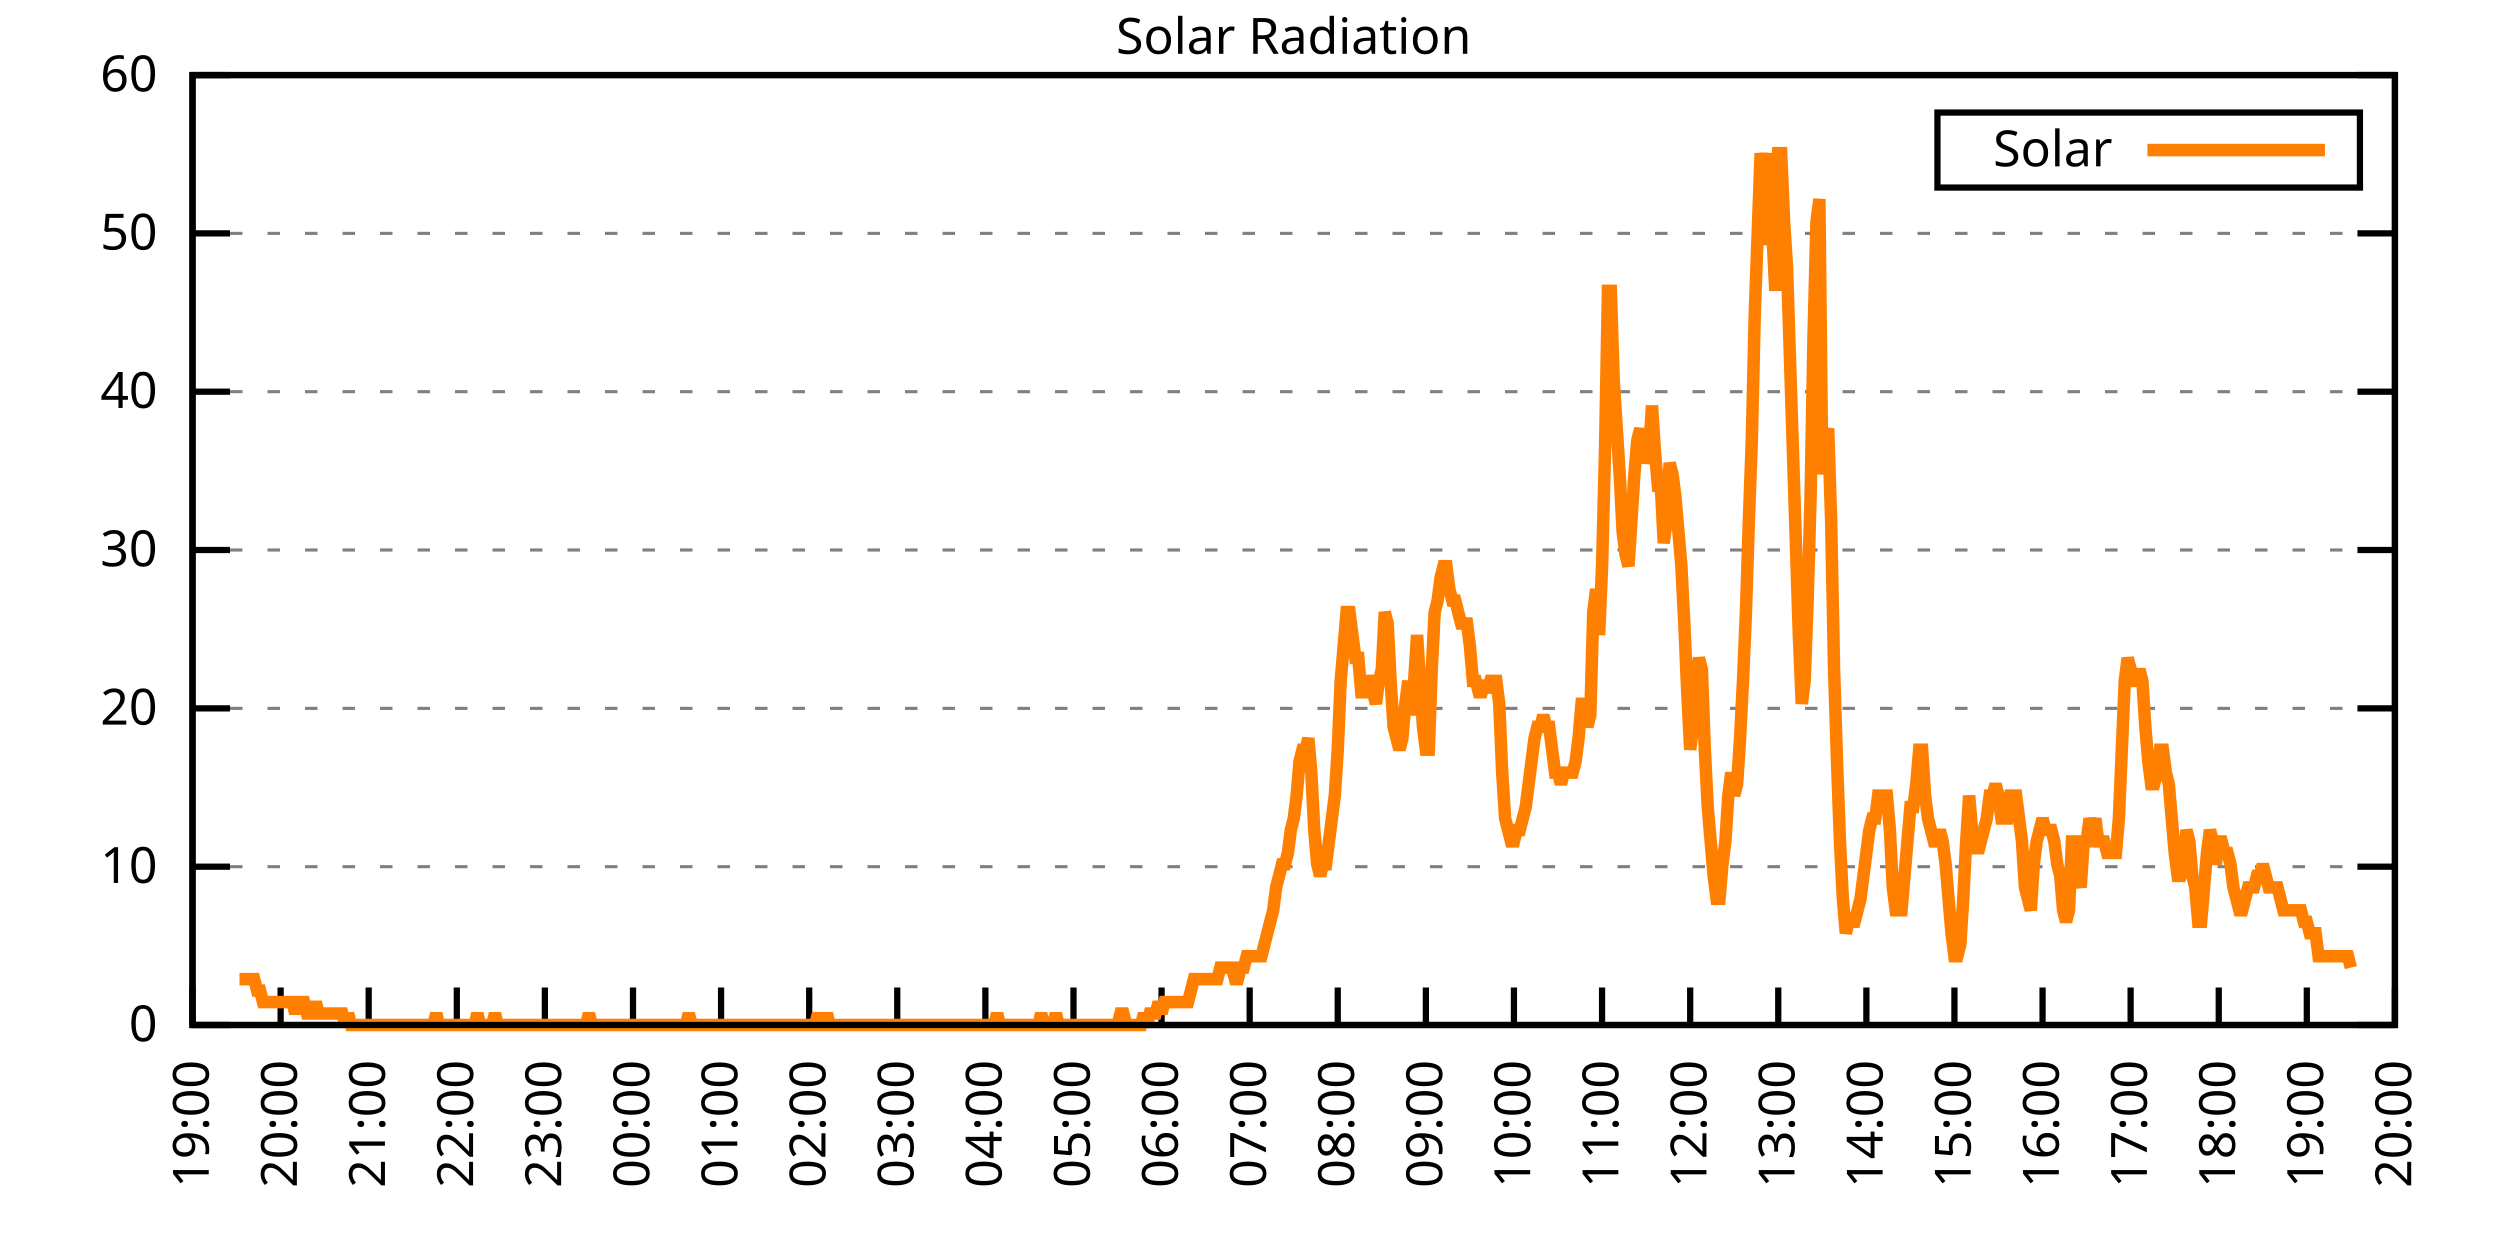
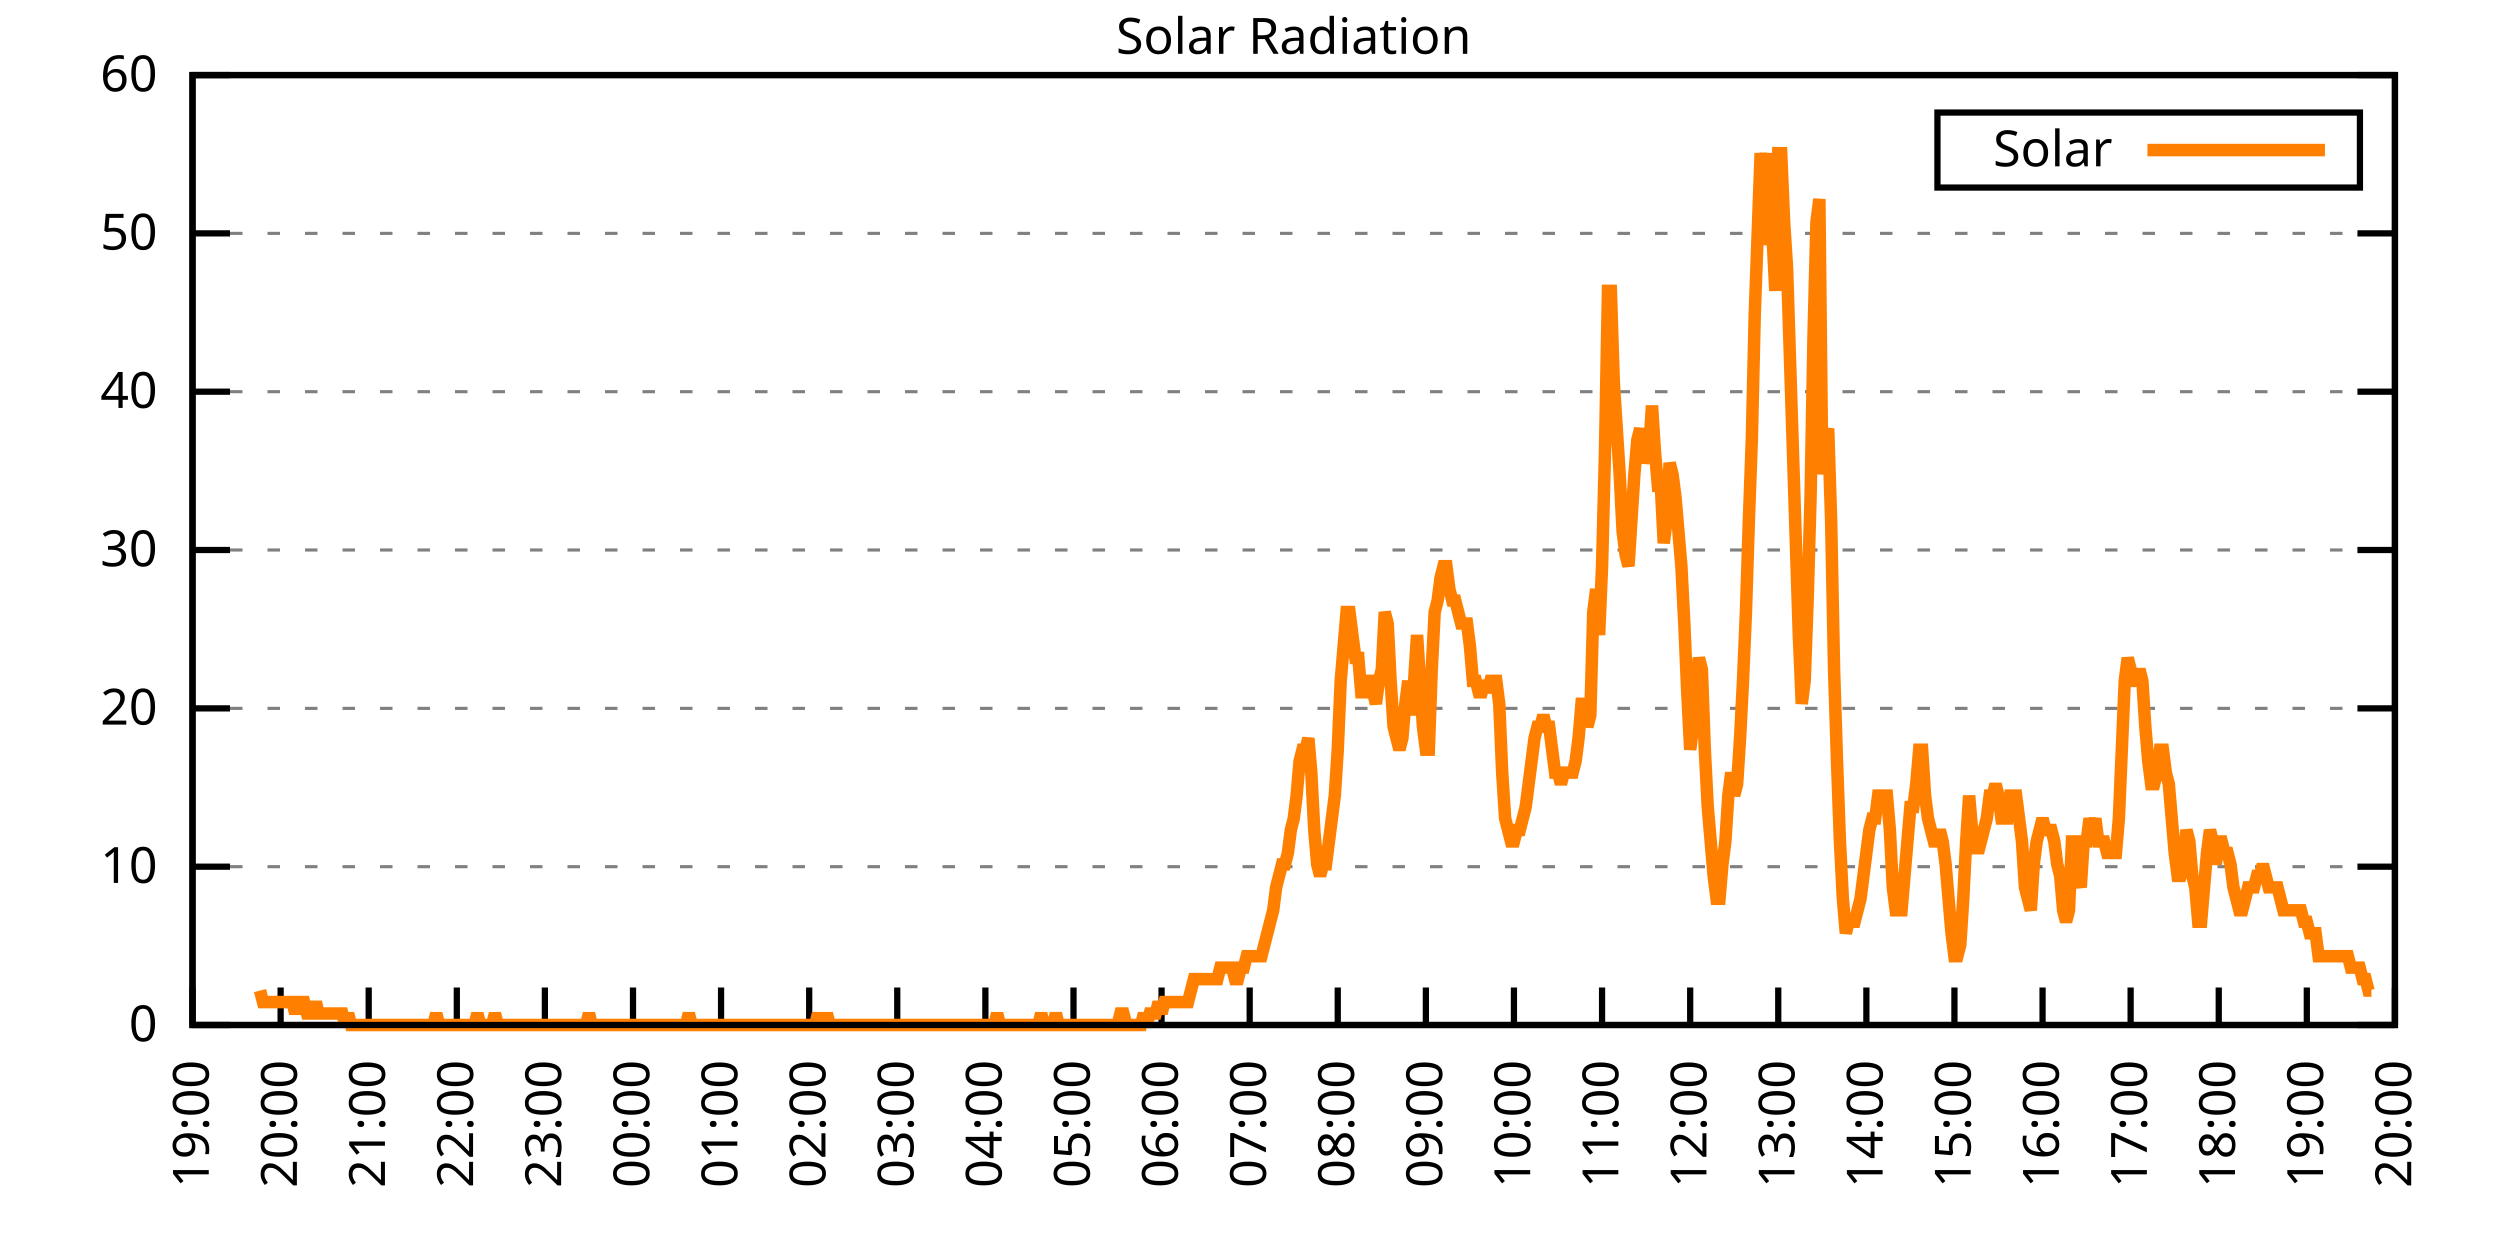
<svg xmlns="http://www.w3.org/2000/svg" xmlns:xlink="http://www.w3.org/1999/xlink" width="400" height="200" viewBox="0 0 400 200">
  <g id="gnuplot_canvas">
    <rect x="0" y="0" width="400" height="200" fill="none" />
    <defs>
      <circle id="gpDot" r="0.5" stroke-width="0.5" stroke="currentColor" />
      <path id="gpPt0" stroke-width="0.333" stroke="currentColor" d="M-1,0 h2 M0,-1 v2" />
      <path id="gpPt1" stroke-width="0.333" stroke="currentColor" d="M-1,-1 L1,1 M1,-1 L-1,1" />
      <path id="gpPt2" stroke-width="0.333" stroke="currentColor" d="M-1,0 L1,0 M0,-1 L0,1 M-1,-1 L1,1 M-1,1 L1,-1" />
      <rect id="gpPt3" stroke-width="0.333" stroke="currentColor" x="-1" y="-1" width="2" height="2" />
      <rect id="gpPt4" stroke-width="0.333" stroke="currentColor" fill="currentColor" x="-1" y="-1" width="2" height="2" />
      <circle id="gpPt5" stroke-width="0.333" stroke="currentColor" cx="0" cy="0" r="1" />
      <use xlink:href="#gpPt5" id="gpPt6" fill="currentColor" stroke="none" />
      <path id="gpPt7" stroke-width="0.333" stroke="currentColor" d="M0,-1.33 L-1.33,0.67 L1.33,0.67 z" />
      <use xlink:href="#gpPt7" id="gpPt8" fill="currentColor" stroke="none" />
      <use xlink:href="#gpPt7" id="gpPt9" stroke="currentColor" transform="rotate(180)" />
      <use xlink:href="#gpPt9" id="gpPt10" fill="currentColor" stroke="none" />
      <use xlink:href="#gpPt3" id="gpPt11" stroke="currentColor" transform="rotate(45)" />
      <use xlink:href="#gpPt11" id="gpPt12" fill="currentColor" stroke="none" />
      <path id="gpPt13" stroke-width="0.333" stroke="currentColor" d="M0,1.330 L1.265,0.411 L0.782,-1.067 L-0.782,-1.076 L-1.265,0.411 z" />
      <use xlink:href="#gpPt13" id="gpPt14" fill="currentColor" stroke="none" />
      <filter id="textbox" filterUnits="objectBoundingBox" x="0" y="0" height="1" width="1">
        <feFlood flood-color="white" flood-opacity="1" result="bgnd" />
        <feComposite in="SourceGraphic" in2="bgnd" operator="atop" />
      </filter>
      <filter id="greybox" filterUnits="objectBoundingBox" x="0" y="0" height="1" width="1">
        <feFlood flood-color="lightgrey" flood-opacity="1" result="grey" />
        <feComposite in="SourceGraphic" in2="grey" operator="atop" />
      </filter>
    </defs>
    <g fill="none" color="white" stroke="currentColor" stroke-width="1.00" stroke-linecap="butt" stroke-linejoin="miter">
</g>
    <g fill="none" color="black" stroke="currentColor" stroke-width="1.00" stroke-linecap="butt" stroke-linejoin="miter">
      <g stroke="none" shape-rendering="crispEdges">
        <polygon fill="rgb(255, 255, 255)" points="30.80,164.00 383.18,164.00 383.18,12.02 30.80,12.02 " />
      </g>
    </g>
    <g fill="none" color="black" stroke="currentColor" stroke-width="1.00" stroke-linecap="butt" stroke-linejoin="miter">
</g>
    <g fill="none" color="black" stroke="black" stroke-width="0.50" stroke-linecap="butt" stroke-linejoin="miter">
</g>
    <g fill="none" color="gray" stroke="currentColor" stroke-width="0.50" stroke-linecap="butt" stroke-linejoin="miter">
      <path stroke="gray" stroke-dasharray="2,4" class="gridline" d="M30.80,164.00 L383.19,164.00  " />
    </g>
    <g fill="none" color="gray" stroke="gray" stroke-width="1.00" stroke-linecap="butt" stroke-linejoin="miter">
</g>
    <g fill="none" color="black" stroke="currentColor" stroke-width="1.00" stroke-linecap="butt" stroke-linejoin="miter">
      <path stroke="black" d="M30.80,164.00 L36.80,164.00 M383.19,164.00 L377.19,164.00  " />
      <g transform="translate(25.20,166.60)" stroke="none" fill="black" font-family="Sans" font-size="8.00" text-anchor="end">
        <text>
          <tspan font-family="Sans"> 0</tspan>
        </text>
      </g>
    </g>
    <g fill="none" color="black" stroke="currentColor" stroke-width="1.00" stroke-linecap="butt" stroke-linejoin="miter">
</g>
    <g fill="none" color="black" stroke="black" stroke-width="0.50" stroke-linecap="butt" stroke-linejoin="miter">
</g>
    <g fill="none" color="gray" stroke="currentColor" stroke-width="0.50" stroke-linecap="butt" stroke-linejoin="miter">
      <path stroke="gray" stroke-dasharray="2,4" class="gridline" d="M30.80,138.67 L383.19,138.67  " />
    </g>
    <g fill="none" color="gray" stroke="gray" stroke-width="1.00" stroke-linecap="butt" stroke-linejoin="miter">
</g>
    <g fill="none" color="black" stroke="currentColor" stroke-width="1.00" stroke-linecap="butt" stroke-linejoin="miter">
      <path stroke="black" d="M30.80,138.67 L36.80,138.67 M383.19,138.67 L377.19,138.67  " />
      <g transform="translate(25.20,141.27)" stroke="none" fill="black" font-family="Sans" font-size="8.00" text-anchor="end">
        <text>
          <tspan font-family="Sans"> 10</tspan>
        </text>
      </g>
    </g>
    <g fill="none" color="black" stroke="currentColor" stroke-width="1.00" stroke-linecap="butt" stroke-linejoin="miter">
</g>
    <g fill="none" color="black" stroke="black" stroke-width="0.50" stroke-linecap="butt" stroke-linejoin="miter">
</g>
    <g fill="none" color="gray" stroke="currentColor" stroke-width="0.50" stroke-linecap="butt" stroke-linejoin="miter">
      <path stroke="gray" stroke-dasharray="2,4" class="gridline" d="M30.80,113.34 L383.19,113.34  " />
    </g>
    <g fill="none" color="gray" stroke="gray" stroke-width="1.00" stroke-linecap="butt" stroke-linejoin="miter">
</g>
    <g fill="none" color="black" stroke="currentColor" stroke-width="1.00" stroke-linecap="butt" stroke-linejoin="miter">
      <path stroke="black" d="M30.80,113.34 L36.80,113.34 M383.19,113.34 L377.19,113.34  " />
      <g transform="translate(25.20,115.94)" stroke="none" fill="black" font-family="Sans" font-size="8.00" text-anchor="end">
        <text>
          <tspan font-family="Sans"> 20</tspan>
        </text>
      </g>
    </g>
    <g fill="none" color="black" stroke="currentColor" stroke-width="1.00" stroke-linecap="butt" stroke-linejoin="miter">
</g>
    <g fill="none" color="black" stroke="black" stroke-width="0.50" stroke-linecap="butt" stroke-linejoin="miter">
</g>
    <g fill="none" color="gray" stroke="currentColor" stroke-width="0.50" stroke-linecap="butt" stroke-linejoin="miter">
      <path stroke="gray" stroke-dasharray="2,4" class="gridline" d="M30.80,88.00 L383.19,88.00  " />
    </g>
    <g fill="none" color="gray" stroke="gray" stroke-width="1.00" stroke-linecap="butt" stroke-linejoin="miter">
</g>
    <g fill="none" color="black" stroke="currentColor" stroke-width="1.00" stroke-linecap="butt" stroke-linejoin="miter">
      <path stroke="black" d="M30.80,88.00 L36.80,88.00 M383.19,88.00 L377.19,88.00  " />
      <g transform="translate(25.20,90.60)" stroke="none" fill="black" font-family="Sans" font-size="8.00" text-anchor="end">
        <text>
          <tspan font-family="Sans"> 30</tspan>
        </text>
      </g>
    </g>
    <g fill="none" color="black" stroke="currentColor" stroke-width="1.00" stroke-linecap="butt" stroke-linejoin="miter">
</g>
    <g fill="none" color="black" stroke="black" stroke-width="0.50" stroke-linecap="butt" stroke-linejoin="miter">
</g>
    <g fill="none" color="gray" stroke="currentColor" stroke-width="0.50" stroke-linecap="butt" stroke-linejoin="miter">
      <path stroke="gray" stroke-dasharray="2,4" class="gridline" d="M30.80,62.67 L383.19,62.67  " />
    </g>
    <g fill="none" color="gray" stroke="gray" stroke-width="1.00" stroke-linecap="butt" stroke-linejoin="miter">
</g>
    <g fill="none" color="black" stroke="currentColor" stroke-width="1.00" stroke-linecap="butt" stroke-linejoin="miter">
      <path stroke="black" d="M30.80,62.67 L36.80,62.67 M383.19,62.67 L377.19,62.67  " />
      <g transform="translate(25.20,65.27)" stroke="none" fill="black" font-family="Sans" font-size="8.00" text-anchor="end">
        <text>
          <tspan font-family="Sans"> 40</tspan>
        </text>
      </g>
    </g>
    <g fill="none" color="black" stroke="currentColor" stroke-width="1.00" stroke-linecap="butt" stroke-linejoin="miter">
</g>
    <g fill="none" color="black" stroke="black" stroke-width="0.50" stroke-linecap="butt" stroke-linejoin="miter">
</g>
    <g fill="none" color="gray" stroke="currentColor" stroke-width="0.50" stroke-linecap="butt" stroke-linejoin="miter">
      <path stroke="gray" stroke-dasharray="2,4" class="gridline" d="M30.80,37.34 L383.19,37.34  " />
    </g>
    <g fill="none" color="gray" stroke="gray" stroke-width="1.00" stroke-linecap="butt" stroke-linejoin="miter">
</g>
    <g fill="none" color="black" stroke="currentColor" stroke-width="1.00" stroke-linecap="butt" stroke-linejoin="miter">
      <path stroke="black" d="M30.80,37.34 L36.80,37.34 M383.19,37.34 L377.19,37.34  " />
      <g transform="translate(25.20,39.94)" stroke="none" fill="black" font-family="Sans" font-size="8.00" text-anchor="end">
        <text>
          <tspan font-family="Sans"> 50</tspan>
        </text>
      </g>
    </g>
    <g fill="none" color="black" stroke="currentColor" stroke-width="1.00" stroke-linecap="butt" stroke-linejoin="miter">
</g>
    <g fill="none" color="black" stroke="black" stroke-width="0.50" stroke-linecap="butt" stroke-linejoin="miter">
</g>
    <g fill="none" color="gray" stroke="currentColor" stroke-width="0.50" stroke-linecap="butt" stroke-linejoin="miter">
      <path stroke="gray" stroke-dasharray="2,4" class="gridline" d="M30.80,12.01 L383.19,12.01  " />
    </g>
    <g fill="none" color="gray" stroke="gray" stroke-width="1.00" stroke-linecap="butt" stroke-linejoin="miter">
</g>
    <g fill="none" color="black" stroke="currentColor" stroke-width="1.00" stroke-linecap="butt" stroke-linejoin="miter">
      <path stroke="black" d="M30.80,12.01 L36.80,12.01 M383.19,12.01 L377.19,12.01  " />
      <g transform="translate(25.20,14.61)" stroke="none" fill="black" font-family="Sans" font-size="8.00" text-anchor="end">
        <text>
          <tspan font-family="Sans"> 60</tspan>
        </text>
      </g>
    </g>
    <g fill="none" color="black" stroke="currentColor" stroke-width="1.00" stroke-linecap="butt" stroke-linejoin="miter">
      <path stroke="black" d="M30.80,164.00 L30.80,158.00  " />
      <g transform="translate(33.40,169.60) rotate(270.00)" stroke="none" fill="black" font-family="Sans" font-size="8.00" text-anchor="end">
        <text>
          <tspan font-family="Sans">19:00</tspan>
        </text>
      </g>
    </g>
    <g fill="none" color="black" stroke="currentColor" stroke-width="1.00" stroke-linecap="butt" stroke-linejoin="miter">
      <path stroke="black" d="M44.90,164.00 L44.90,158.00  " />
      <g transform="translate(47.50,169.60) rotate(270.00)" stroke="none" fill="black" font-family="Sans" font-size="8.00" text-anchor="end">
        <text>
          <tspan font-family="Sans">20:00</tspan>
        </text>
      </g>
    </g>
    <g fill="none" color="black" stroke="currentColor" stroke-width="1.00" stroke-linecap="butt" stroke-linejoin="miter">
      <path stroke="black" d="M58.99,164.00 L58.99,158.00  " />
      <g transform="translate(61.59,169.60) rotate(270.00)" stroke="none" fill="black" font-family="Sans" font-size="8.00" text-anchor="end">
        <text>
          <tspan font-family="Sans">21:00</tspan>
        </text>
      </g>
    </g>
    <g fill="none" color="black" stroke="currentColor" stroke-width="1.00" stroke-linecap="butt" stroke-linejoin="miter">
      <path stroke="black" d="M73.09,164.00 L73.09,158.00  " />
      <g transform="translate(75.69,169.60) rotate(270.00)" stroke="none" fill="black" font-family="Sans" font-size="8.00" text-anchor="end">
        <text>
          <tspan font-family="Sans">22:00</tspan>
        </text>
      </g>
    </g>
    <g fill="none" color="black" stroke="currentColor" stroke-width="1.00" stroke-linecap="butt" stroke-linejoin="miter">
      <path stroke="black" d="M87.18,164.00 L87.18,158.00  " />
      <g transform="translate(89.78,169.60) rotate(270.00)" stroke="none" fill="black" font-family="Sans" font-size="8.00" text-anchor="end">
        <text>
          <tspan font-family="Sans">23:00</tspan>
        </text>
      </g>
    </g>
    <g fill="none" color="black" stroke="currentColor" stroke-width="1.00" stroke-linecap="butt" stroke-linejoin="miter">
      <path stroke="black" d="M101.28,164.00 L101.28,158.00  " />
      <g transform="translate(103.88,169.60) rotate(270.00)" stroke="none" fill="black" font-family="Sans" font-size="8.00" text-anchor="end">
        <text>
          <tspan font-family="Sans">00:00</tspan>
        </text>
      </g>
    </g>
    <g fill="none" color="black" stroke="currentColor" stroke-width="1.00" stroke-linecap="butt" stroke-linejoin="miter">
      <path stroke="black" d="M115.37,164.00 L115.37,158.00  " />
      <g transform="translate(117.97,169.60) rotate(270.00)" stroke="none" fill="black" font-family="Sans" font-size="8.00" text-anchor="end">
        <text>
          <tspan font-family="Sans">01:00</tspan>
        </text>
      </g>
    </g>
    <g fill="none" color="black" stroke="currentColor" stroke-width="1.00" stroke-linecap="butt" stroke-linejoin="miter">
      <path stroke="black" d="M129.47,164.00 L129.47,158.00  " />
      <g transform="translate(132.07,169.60) rotate(270.00)" stroke="none" fill="black" font-family="Sans" font-size="8.00" text-anchor="end">
        <text>
          <tspan font-family="Sans">02:00</tspan>
        </text>
      </g>
    </g>
    <g fill="none" color="black" stroke="currentColor" stroke-width="1.00" stroke-linecap="butt" stroke-linejoin="miter">
      <path stroke="black" d="M143.56,164.00 L143.56,158.00  " />
      <g transform="translate(146.16,169.60) rotate(270.00)" stroke="none" fill="black" font-family="Sans" font-size="8.00" text-anchor="end">
        <text>
          <tspan font-family="Sans">03:00</tspan>
        </text>
      </g>
    </g>
    <g fill="none" color="black" stroke="currentColor" stroke-width="1.00" stroke-linecap="butt" stroke-linejoin="miter">
      <path stroke="black" d="M157.66,164.00 L157.66,158.00  " />
      <g transform="translate(160.26,169.60) rotate(270.00)" stroke="none" fill="black" font-family="Sans" font-size="8.00" text-anchor="end">
        <text>
          <tspan font-family="Sans">04:00</tspan>
        </text>
      </g>
    </g>
    <g fill="none" color="black" stroke="currentColor" stroke-width="1.00" stroke-linecap="butt" stroke-linejoin="miter">
      <path stroke="black" d="M171.76,164.00 L171.76,158.00  " />
      <g transform="translate(174.36,169.60) rotate(270.00)" stroke="none" fill="black" font-family="Sans" font-size="8.00" text-anchor="end">
        <text>
          <tspan font-family="Sans">05:00</tspan>
        </text>
      </g>
    </g>
    <g fill="none" color="black" stroke="currentColor" stroke-width="1.00" stroke-linecap="butt" stroke-linejoin="miter">
      <path stroke="black" d="M185.85,164.00 L185.85,158.00  " />
      <g transform="translate(188.45,169.60) rotate(270.00)" stroke="none" fill="black" font-family="Sans" font-size="8.00" text-anchor="end">
        <text>
          <tspan font-family="Sans">06:00</tspan>
        </text>
      </g>
    </g>
    <g fill="none" color="black" stroke="currentColor" stroke-width="1.00" stroke-linecap="butt" stroke-linejoin="miter">
      <path stroke="black" d="M199.95,164.00 L199.95,158.00  " />
      <g transform="translate(202.55,169.60) rotate(270.00)" stroke="none" fill="black" font-family="Sans" font-size="8.00" text-anchor="end">
        <text>
          <tspan font-family="Sans">07:00</tspan>
        </text>
      </g>
    </g>
    <g fill="none" color="black" stroke="currentColor" stroke-width="1.00" stroke-linecap="butt" stroke-linejoin="miter">
      <path stroke="black" d="M214.04,164.00 L214.04,158.00  " />
      <g transform="translate(216.64,169.60) rotate(270.00)" stroke="none" fill="black" font-family="Sans" font-size="8.00" text-anchor="end">
        <text>
          <tspan font-family="Sans">08:00</tspan>
        </text>
      </g>
    </g>
    <g fill="none" color="black" stroke="currentColor" stroke-width="1.00" stroke-linecap="butt" stroke-linejoin="miter">
      <path stroke="black" d="M228.14,164.00 L228.14,158.00  " />
      <g transform="translate(230.74,169.60) rotate(270.00)" stroke="none" fill="black" font-family="Sans" font-size="8.00" text-anchor="end">
        <text>
          <tspan font-family="Sans">09:00</tspan>
        </text>
      </g>
    </g>
    <g fill="none" color="black" stroke="currentColor" stroke-width="1.00" stroke-linecap="butt" stroke-linejoin="miter">
      <path stroke="black" d="M242.23,164.00 L242.23,158.00  " />
      <g transform="translate(244.83,169.60) rotate(270.00)" stroke="none" fill="black" font-family="Sans" font-size="8.00" text-anchor="end">
        <text>
          <tspan font-family="Sans">10:00</tspan>
        </text>
      </g>
    </g>
    <g fill="none" color="black" stroke="currentColor" stroke-width="1.00" stroke-linecap="butt" stroke-linejoin="miter">
      <path stroke="black" d="M256.33,164.00 L256.33,158.00  " />
      <g transform="translate(258.93,169.60) rotate(270.00)" stroke="none" fill="black" font-family="Sans" font-size="8.00" text-anchor="end">
        <text>
          <tspan font-family="Sans">11:00</tspan>
        </text>
      </g>
    </g>
    <g fill="none" color="black" stroke="currentColor" stroke-width="1.00" stroke-linecap="butt" stroke-linejoin="miter">
      <path stroke="black" d="M270.43,164.00 L270.43,158.00  " />
      <g transform="translate(273.03,169.60) rotate(270.00)" stroke="none" fill="black" font-family="Sans" font-size="8.00" text-anchor="end">
        <text>
          <tspan font-family="Sans">12:00</tspan>
        </text>
      </g>
    </g>
    <g fill="none" color="black" stroke="currentColor" stroke-width="1.00" stroke-linecap="butt" stroke-linejoin="miter">
      <path stroke="black" d="M284.52,164.00 L284.52,158.00  " />
      <g transform="translate(287.12,169.60) rotate(270.00)" stroke="none" fill="black" font-family="Sans" font-size="8.00" text-anchor="end">
        <text>
          <tspan font-family="Sans">13:00</tspan>
        </text>
      </g>
    </g>
    <g fill="none" color="black" stroke="currentColor" stroke-width="1.00" stroke-linecap="butt" stroke-linejoin="miter">
      <path stroke="black" d="M298.62,164.00 L298.62,158.00  " />
      <g transform="translate(301.22,169.60) rotate(270.00)" stroke="none" fill="black" font-family="Sans" font-size="8.00" text-anchor="end">
        <text>
          <tspan font-family="Sans">14:00</tspan>
        </text>
      </g>
    </g>
    <g fill="none" color="black" stroke="currentColor" stroke-width="1.00" stroke-linecap="butt" stroke-linejoin="miter">
      <path stroke="black" d="M312.71,164.00 L312.71,158.00  " />
      <g transform="translate(315.31,169.60) rotate(270.00)" stroke="none" fill="black" font-family="Sans" font-size="8.00" text-anchor="end">
        <text>
          <tspan font-family="Sans">15:00</tspan>
        </text>
      </g>
    </g>
    <g fill="none" color="black" stroke="currentColor" stroke-width="1.00" stroke-linecap="butt" stroke-linejoin="miter">
      <path stroke="black" d="M326.81,164.00 L326.81,158.00  " />
      <g transform="translate(329.41,169.60) rotate(270.00)" stroke="none" fill="black" font-family="Sans" font-size="8.00" text-anchor="end">
        <text>
          <tspan font-family="Sans">16:00</tspan>
        </text>
      </g>
    </g>
    <g fill="none" color="black" stroke="currentColor" stroke-width="1.00" stroke-linecap="butt" stroke-linejoin="miter">
      <path stroke="black" d="M340.90,164.00 L340.90,158.00  " />
      <g transform="translate(343.50,169.60) rotate(270.00)" stroke="none" fill="black" font-family="Sans" font-size="8.00" text-anchor="end">
        <text>
          <tspan font-family="Sans">17:00</tspan>
        </text>
      </g>
    </g>
    <g fill="none" color="black" stroke="currentColor" stroke-width="1.00" stroke-linecap="butt" stroke-linejoin="miter">
      <path stroke="black" d="M355.00,164.00 L355.00,158.00  " />
      <g transform="translate(357.60,169.60) rotate(270.00)" stroke="none" fill="black" font-family="Sans" font-size="8.00" text-anchor="end">
        <text>
          <tspan font-family="Sans">18:00</tspan>
        </text>
      </g>
    </g>
    <g fill="none" color="black" stroke="currentColor" stroke-width="1.00" stroke-linecap="butt" stroke-linejoin="miter">
      <path stroke="black" d="M369.09,164.00 L369.09,158.00  " />
      <g transform="translate(371.69,169.60) rotate(270.00)" stroke="none" fill="black" font-family="Sans" font-size="8.00" text-anchor="end">
        <text>
          <tspan font-family="Sans">19:00</tspan>
        </text>
      </g>
    </g>
    <g fill="none" color="black" stroke="currentColor" stroke-width="1.00" stroke-linecap="butt" stroke-linejoin="miter">
      <path stroke="black" d="M383.19,164.00 L383.19,158.00  " />
      <g transform="translate(385.79,169.60) rotate(270.00)" stroke="none" fill="black" font-family="Sans" font-size="8.00" text-anchor="end">
        <text>
          <tspan font-family="Sans">20:00</tspan>
        </text>
      </g>
    </g>
    <g fill="none" color="black" stroke="currentColor" stroke-width="1.00" stroke-linecap="butt" stroke-linejoin="miter">
</g>
    <g fill="none" color="black" stroke="currentColor" stroke-width="1.00" stroke-linecap="butt" stroke-linejoin="miter">
      <path stroke="black" d="M30.80,12.01 L30.80,164.00 L383.19,164.00 L383.19,12.01 L30.80,12.01 Z  " />
    </g>
    <g fill="none" color="black" stroke="currentColor" stroke-width="1.00" stroke-linecap="butt" stroke-linejoin="miter">
</g>
    <g fill="none" color="black" stroke="currentColor" stroke-width="1.00" stroke-linecap="butt" stroke-linejoin="miter">
      <path stroke="black" d="M309.99,30.01 L309.99,18.01 L377.59,18.01 L377.59,30.01 L309.99,30.01 Z  " />
    </g>
    <g id="Solar_Radiation_plot_1">
      <g fill="none" color="white" stroke="black" stroke-width="2.00" stroke-linecap="butt" stroke-linejoin="miter">
</g>
      <g fill="none" color="black" stroke="currentColor" stroke-width="2.00" stroke-linecap="butt" stroke-linejoin="miter">
        <g transform="translate(337.99,26.61)" stroke="none" fill="black" font-family="Sans" font-size="8.00" text-anchor="end">
          <text>
            <tspan font-family="Sans">Solar</tspan>
          </text>
        </g>
      </g>
      <g fill="none" color="black" stroke="currentColor" stroke-width="2.00" stroke-linecap="butt" stroke-linejoin="miter">
-         <path stroke="rgb(255, 127,   0)" d="M343.59,24.01 L371.99,24.01 M38.32,156.66 L38.79,156.66 L39.26,156.66 L39.73,156.66 L40.20,156.66 L40.67,156.66   L41.14,158.49 L41.61,158.49 L42.08,160.33 L42.55,160.33 L43.02,160.33 L43.49,160.33 L43.96,160.33 L44.43,160.33   L44.90,160.33 L45.37,160.33 L45.84,160.33 L46.31,160.33 L46.78,160.33 L47.24,162.16 L47.71,160.33 L48.18,160.33   L48.65,160.33 L49.12,162.16 L49.59,162.16 L50.06,162.16 L50.53,160.33 L51.00,162.16 L51.47,162.16 L51.94,162.16   L52.41,162.16 L52.88,162.16 L53.35,162.16 L53.82,162.16 L54.29,162.16 L54.76,162.16 L55.23,164.00 L55.70,162.16   L56.17,164.00 L56.64,164.00 L57.11,164.00 L57.58,164.00 L58.05,164.00 L58.52,164.00 L58.99,164.00 L59.46,164.00   L59.93,164.00 L60.40,164.00 L60.87,164.00 L61.34,164.00 L61.81,164.00 L62.28,164.00 L62.75,164.00 L63.22,164.00   L63.69,164.00 L64.16,164.00 L64.63,164.00 L65.10,164.00 L65.57,164.00 L66.04,164.00 L66.51,164.00 L66.98,164.00   L67.45,164.00 L67.92,164.00 L68.39,164.00 L68.86,164.00 L69.33,164.00 L69.80,162.16 L70.27,164.00 L70.74,164.00   L71.21,164.00 L71.68,164.00 L72.15,164.00 L72.62,164.00 L73.09,164.00 L73.56,164.00 L74.03,164.00 L74.50,164.00   L74.97,164.00 L75.44,164.00 L75.91,164.00 L76.38,162.16 L76.85,164.00 L77.32,164.00 L77.79,164.00 L78.26,164.00   L78.73,164.00 L79.19,162.16 L79.66,164.00 L80.13,164.00 L80.60,164.00 L81.07,164.00 L81.54,164.00 L82.01,164.00   L82.48,164.00 L82.95,164.00 L83.42,164.00 L83.89,164.00 L84.36,164.00 L84.83,164.00 L85.30,164.00 L85.77,164.00   L86.24,164.00 L86.71,164.00 L87.18,164.00 L87.65,164.00 L88.12,164.00 L88.59,164.00 L89.06,164.00 L89.53,164.00   L90.00,164.00 L90.47,164.00 L90.94,164.00 L91.41,164.00 L91.88,164.00 L92.35,164.00 L92.82,164.00 L93.29,164.00   L93.76,164.00 L94.23,162.16 L94.70,164.00 L95.17,164.00 L95.64,164.00 L96.11,164.00 L96.58,164.00 L97.05,164.00   L97.52,164.00 L97.99,164.00 L98.46,164.00 L98.93,164.00 L99.40,164.00 L99.87,164.00 L100.34,164.00 L100.81,164.00   L101.28,164.00 L101.75,164.00 L102.22,164.00 L102.69,164.00 L103.16,164.00 L103.63,164.00 L104.10,164.00 L104.57,164.00   L105.04,164.00 L105.51,164.00 L105.98,164.00 L106.45,164.00 L106.92,164.00 L107.39,164.00 L107.86,164.00 L108.33,164.00   L108.80,164.00 L109.27,164.00 L109.74,164.00 L110.21,162.16 L110.68,164.00 L111.14,164.00 L111.61,164.00 L112.08,164.00   L112.55,164.00 L113.02,164.00 L113.49,164.00 L113.96,164.00 L114.43,164.00 L114.90,164.00 L115.37,164.00 L115.84,164.00   L116.31,164.00 L116.78,164.00 L117.25,164.00 L117.72,164.00 L118.19,164.00 L118.66,164.00 L119.13,164.00 L119.60,164.00   L120.07,164.00 L120.54,164.00 L121.01,164.00 L121.48,164.00 L121.95,164.00 L122.42,164.00 L122.89,164.00 L123.36,164.00   L123.83,164.00 L124.30,164.00 L124.77,164.00 L125.24,164.00 L125.71,164.00 L126.18,164.00 L126.65,164.00 L127.12,164.00   L127.59,164.00 L128.06,164.00 L128.53,164.00 L129.00,164.00 L129.47,164.00 L129.94,164.00 L130.41,164.00 L130.88,162.16   L131.35,164.00 L131.82,164.00 L132.29,162.16 L132.76,164.00 L133.23,164.00 L133.70,164.00 L134.17,164.00 L134.64,164.00   L135.11,164.00 L135.58,164.00 L136.05,164.00 L136.52,164.00 L136.99,164.00 L137.46,164.00 L137.93,164.00 L138.40,164.00   L138.87,164.00 L139.34,164.00 L139.81,164.00 L140.28,164.00 L140.75,164.00 L141.22,164.00 L141.69,164.00 L142.16,164.00   L142.63,164.00 L143.09,164.00 L143.56,164.00 L144.03,164.00 L144.50,164.00 L144.97,164.00 L145.44,164.00 L145.91,164.00   L146.38,164.00 L146.85,164.00 L147.32,164.00 L147.79,164.00 L148.26,164.00 L148.73,164.00 L149.20,164.00 L149.67,164.00   L150.14,164.00 L150.61,164.00 L151.08,164.00 L151.55,164.00 L152.02,164.00 L152.49,164.00 L152.96,164.00 L153.43,164.00   L153.90,164.00 L154.37,164.00 L154.84,164.00 L155.31,164.00 L155.78,164.00 L156.25,164.00 L156.72,164.00 L157.19,164.00   L157.66,164.00 L158.13,164.00 L158.60,164.00 L159.07,164.00 L159.54,162.16 L160.01,164.00 L160.48,164.00 L160.95,164.00   L161.42,164.00 L161.89,164.00 L162.36,164.00 L162.83,164.00 L163.30,164.00 L163.77,164.00 L164.24,164.00 L164.71,164.00   L165.18,164.00 L165.65,164.00 L166.12,164.00 L166.59,162.16 L167.06,164.00 L167.53,164.00 L168.00,164.00 L168.47,164.00   L168.94,162.16 L169.41,164.00 L169.88,164.00 L170.35,164.00 L170.82,164.00 L171.29,164.00 L171.76,164.00 L172.23,164.00   L172.70,164.00 L173.17,164.00 L173.64,164.00 L174.11,164.00 L174.58,164.00 L175.04,164.00 L175.51,164.00 L175.98,164.00   L176.45,164.00 L176.92,164.00 L177.39,164.00 L177.86,164.00 L178.33,164.00 L178.80,164.00 L179.27,162.16 L179.74,162.16   L180.21,164.00 L180.68,164.00 L181.15,164.00 L181.62,164.00 L182.09,164.00 L182.56,164.00 L183.03,162.16 L183.50,164.00   L183.97,162.16 L184.44,162.16 L184.91,162.16 L185.38,160.33 L185.85,162.16 L186.32,160.33 L186.79,160.33 L187.26,160.33   L187.73,160.33 L188.20,160.33 L188.67,160.33 L189.14,160.33 L189.61,160.33 L190.08,160.33 L190.55,158.49 L191.02,156.66   L191.49,156.66 L191.96,156.66 L192.43,156.66 L192.90,156.66 L193.37,156.66 L193.84,156.66 L194.31,156.66 L194.78,156.66   L195.25,154.82 L195.72,154.82 L196.19,154.82 L196.66,154.82 L197.13,154.82 L197.60,156.66 L198.07,156.66 L198.54,154.82   L199.01,154.82 L199.48,152.99 L199.95,152.99 L200.42,152.99 L200.89,152.99 L201.36,152.99 L201.83,152.99 L202.30,151.15   L202.77,149.32 L203.24,147.48 L203.71,145.65 L204.18,141.98 L204.65,140.14 L205.12,138.30 L205.59,138.30 L206.06,136.47   L206.53,132.80 L207.00,130.96 L207.46,127.29 L207.93,121.79 L208.40,119.95 L208.87,119.95 L209.34,118.12 L209.81,123.62   L210.28,132.80 L210.75,138.30 L211.22,140.14 L211.69,138.30 L212.16,138.30 L212.63,134.63 L213.10,130.96 L213.57,127.29   L214.04,119.95 L214.51,108.94 L214.98,103.43 L215.45,97.93 L215.92,97.93 L216.39,101.60 L216.86,105.27 L217.33,105.27   L217.80,110.77 L218.27,110.77 L218.74,108.94 L219.21,108.94 L219.68,110.77 L220.15,112.61 L220.62,108.94 L221.09,107.10   L221.56,97.93 L222.03,99.76 L222.50,108.94 L222.97,116.28 L223.44,118.12 L223.91,119.95 L224.38,118.12 L224.85,112.61   L225.32,108.94 L225.79,114.44 L226.26,108.94 L226.73,101.60 L227.20,108.94 L227.67,116.28 L228.14,119.95 L228.61,119.95   L229.08,107.10 L229.55,97.93 L230.02,96.09 L230.49,92.42 L230.96,90.59 L231.43,90.59 L231.90,94.26 L232.37,96.09   L232.84,96.09 L233.31,97.93 L233.78,99.76 L234.25,99.76 L234.72,99.76 L235.19,103.43 L235.66,108.94 L236.13,108.94   L236.60,110.77 L237.07,110.77 L237.54,108.94 L238.01,110.77 L238.48,108.94 L238.95,108.94 L239.41,108.94 L239.88,112.61   L240.35,123.62 L240.82,130.96 L241.29,132.80 L241.76,134.63 L242.23,134.63 L242.70,132.80 L243.17,132.80 L243.64,130.96   L244.11,129.13 L244.58,125.46 L245.05,121.79 L245.52,118.12 L245.99,116.28 L246.46,116.28 L246.93,114.44 L247.40,116.28   L247.87,116.28 L248.34,119.95 L248.81,123.62 L249.28,123.62 L249.75,125.46 L250.22,123.62 L250.69,123.62 L251.16,123.62   L251.63,123.62 L252.10,121.79 L252.57,118.12 L253.04,112.61 L253.51,112.61 L253.98,116.28 L254.45,114.44 L254.92,97.93   L255.39,94.26 L255.86,101.60 L256.33,90.59 L256.80,72.23 L257.27,46.54 L257.74,46.54 L258.21,61.22 L258.68,68.56   L259.15,75.90 L259.62,85.08 L260.09,88.75 L260.56,90.59 L261.03,83.24 L261.50,75.90 L261.97,70.40 L262.44,68.56   L262.91,74.07 L263.38,72.23 L263.85,72.23 L264.32,64.89 L264.79,72.23 L265.26,77.74 L265.73,77.74 L266.20,86.91   L266.67,83.24 L267.14,74.07 L267.61,75.90 L268.08,79.57 L268.55,85.08 L269.02,90.59 L269.49,99.76 L269.96,110.77   L270.43,119.95 L270.90,116.28 L271.36,108.94 L271.83,105.27 L272.30,107.10 L272.77,119.95 L273.24,129.13 L273.71,134.63   L274.18,140.14 L274.65,143.81 L275.12,143.81 L275.59,138.30 L276.06,134.63 L276.53,127.29 L277.00,123.62 L277.47,127.29   L277.94,125.46 L278.41,118.12 L278.88,108.94 L279.35,97.93 L279.82,83.24 L280.29,70.40 L280.76,50.21 L281.23,37.36   L281.70,24.51 L282.17,28.18 L282.64,24.51 L283.11,39.19 L283.58,37.36 L284.05,46.54 L284.52,24.51 L284.99,24.51   L285.46,35.52 L285.93,42.87 L286.40,57.55 L286.87,72.23 L287.34,86.91 L287.81,101.60 L288.28,112.61 L288.75,108.94   L289.22,96.09 L289.69,79.57 L290.16,53.88 L290.63,35.52 L291.10,31.85 L291.57,75.90 L292.04,70.40 L292.51,68.56   L292.98,83.24 L293.45,107.10 L293.92,121.79 L294.39,134.63 L294.86,143.81 L295.33,149.32 L295.80,147.48 L296.27,147.48   L296.74,147.48 L297.21,145.65 L297.68,143.81 L298.15,140.14 L298.62,136.47 L299.09,132.80 L299.56,130.96 L300.03,130.96   L300.50,127.29 L300.97,127.29 L301.44,127.29 L301.91,127.29 L302.38,132.80 L302.85,141.98 L303.31,145.65 L303.78,145.65   L304.25,145.65 L304.72,140.14 L305.19,134.63 L305.66,129.13 L306.13,129.13 L306.60,125.46 L307.07,119.95 L307.54,119.95   L308.01,127.29 L308.48,130.96 L308.95,132.80 L309.42,134.63 L309.89,134.63 L310.36,132.80 L310.83,134.63 L311.30,138.30   L311.77,143.81 L312.24,149.32 L312.71,152.99 L313.18,152.99 L313.65,151.15 L314.12,143.81 L314.59,134.63 L315.06,127.29   L315.53,132.80 L316.00,134.63 L316.47,136.47 L316.94,134.63 L317.41,132.80 L317.88,130.96 L318.35,127.29 L318.82,127.29   L319.29,125.46 L319.76,127.29 L320.23,130.96 L320.70,130.96 L321.17,130.96 L321.64,127.29 L322.11,127.29 L322.58,127.29   L323.05,130.96 L323.52,134.63 L323.99,141.98 L324.46,143.81 L324.93,145.65 L325.40,138.30 L325.87,134.63 L326.34,132.80   L326.81,130.96 L327.28,132.80 L327.75,132.80 L328.22,132.80 L328.69,134.63 L329.16,138.30 L329.63,140.14 L330.10,145.65   L330.57,147.48 L331.04,145.65 L331.51,134.63 L331.98,134.63 L332.45,140.14 L332.92,141.98 L333.39,134.63 L333.86,134.63   L334.33,130.96 L334.80,132.80 L335.26,130.96 L335.73,134.63 L336.20,134.63 L336.67,134.63 L337.14,136.47 L337.61,136.47   L338.08,136.47 L338.55,136.47 L339.02,130.96 L339.49,119.95 L339.96,108.94 L340.43,105.27 L340.90,107.10 L341.37,108.94   L341.84,108.94 L342.31,107.10 L342.78,108.94 L343.25,116.28 L343.72,121.79 L344.19,125.46 L344.66,125.46 L345.13,123.62   L345.60,119.95 L346.07,119.95 L346.54,123.62 L347.01,125.46 L347.48,130.96 L347.95,136.47 L348.42,140.14 L348.89,140.14   L349.36,138.30 L349.83,132.80 L350.30,134.63 L350.77,140.14 L351.24,141.98 L351.71,147.48 L352.18,147.48 L352.65,141.98   L353.12,136.47 L353.59,132.80 L354.06,134.63 L354.53,138.30 L355.00,134.63 L355.47,134.63 L355.94,136.47 L356.41,136.47   L356.88,138.30 L357.35,141.98 L357.82,143.81 L358.29,145.65 L358.76,145.65 L359.23,143.81 L359.70,141.98 L360.17,141.98   L360.64,141.98 L361.11,140.14 L361.58,140.14 L362.05,138.30 L362.52,140.14 L362.99,141.98 L363.46,141.98 L363.93,141.98   L364.40,141.98 L364.87,143.81 L365.34,145.65 L365.81,145.65 L366.28,145.65 L366.75,145.65 L367.21,145.65 L367.68,145.65   L368.15,145.65 L368.62,147.48 L369.09,147.48 L369.56,149.32 L370.03,149.32 L370.50,149.32 L370.97,152.99 L371.44,152.99   L371.91,152.99 L372.38,152.99 L372.85,152.99 L373.32,152.99 L373.79,152.99 L374.26,152.99 L374.73,152.99 L375.20,152.99   L375.67,152.99 L376.14,154.82  " />
+         <path stroke="rgb(255, 127,   0)" d="M343.59,24.01 L371.99,24.01 M41.61,158.49 L42.08,160.33 L42.55,160.33 L43.02,160.33 L43.49,160.33 L43.96,160.33   L44.43,160.33 L44.90,160.33 L45.37,160.33 L45.84,160.33 L46.31,160.33 L46.78,160.33 L47.24,162.16 L47.71,160.33   L48.18,160.33 L48.65,160.33 L49.12,162.16 L49.59,162.16 L50.06,162.16 L50.53,160.33 L51.00,162.16 L51.47,162.16   L51.94,162.16 L52.41,162.16 L52.88,162.16 L53.35,162.16 L53.82,162.16 L54.29,162.16 L54.76,162.16 L55.23,164.00   L55.70,162.16 L56.17,164.00 L56.64,164.00 L57.11,164.00 L57.58,164.00 L58.05,164.00 L58.52,164.00 L58.99,164.00   L59.46,164.00 L59.93,164.00 L60.40,164.00 L60.87,164.00 L61.34,164.00 L61.81,164.00 L62.28,164.00 L62.75,164.00   L63.22,164.00 L63.69,164.00 L64.16,164.00 L64.63,164.00 L65.10,164.00 L65.57,164.00 L66.04,164.00 L66.51,164.00   L66.98,164.00 L67.45,164.00 L67.92,164.00 L68.39,164.00 L68.86,164.00 L69.33,164.00 L69.80,162.16 L70.27,164.00   L70.74,164.00 L71.21,164.00 L71.68,164.00 L72.15,164.00 L72.62,164.00 L73.09,164.00 L73.56,164.00 L74.03,164.00   L74.50,164.00 L74.97,164.00 L75.44,164.00 L75.91,164.00 L76.38,162.16 L76.85,164.00 L77.32,164.00 L77.79,164.00   L78.26,164.00 L78.73,164.00 L79.19,162.16 L79.66,164.00 L80.13,164.00 L80.60,164.00 L81.07,164.00 L81.54,164.00   L82.01,164.00 L82.48,164.00 L82.95,164.00 L83.42,164.00 L83.89,164.00 L84.36,164.00 L84.83,164.00 L85.30,164.00   L85.77,164.00 L86.24,164.00 L86.71,164.00 L87.18,164.00 L87.65,164.00 L88.12,164.00 L88.59,164.00 L89.06,164.00   L89.53,164.00 L90.00,164.00 L90.47,164.00 L90.94,164.00 L91.41,164.00 L91.88,164.00 L92.35,164.00 L92.82,164.00   L93.29,164.00 L93.76,164.00 L94.23,162.16 L94.70,164.00 L95.17,164.00 L95.64,164.00 L96.11,164.00 L96.58,164.00   L97.05,164.00 L97.52,164.00 L97.99,164.00 L98.46,164.00 L98.93,164.00 L99.40,164.00 L99.87,164.00 L100.34,164.00   L100.81,164.00 L101.28,164.00 L101.75,164.00 L102.22,164.00 L102.69,164.00 L103.16,164.00 L103.63,164.00 L104.10,164.00   L104.57,164.00 L105.04,164.00 L105.51,164.00 L105.98,164.00 L106.45,164.00 L106.92,164.00 L107.39,164.00 L107.86,164.00   L108.33,164.00 L108.80,164.00 L109.27,164.00 L109.74,164.00 L110.21,162.16 L110.68,164.00 L111.14,164.00 L111.61,164.00   L112.08,164.00 L112.55,164.00 L113.02,164.00 L113.49,164.00 L113.96,164.00 L114.43,164.00 L114.90,164.00 L115.37,164.00   L115.84,164.00 L116.31,164.00 L116.78,164.00 L117.25,164.00 L117.72,164.00 L118.19,164.00 L118.66,164.00 L119.13,164.00   L119.60,164.00 L120.07,164.00 L120.54,164.00 L121.01,164.00 L121.48,164.00 L121.95,164.00 L122.42,164.00 L122.89,164.00   L123.36,164.00 L123.83,164.00 L124.30,164.00 L124.77,164.00 L125.24,164.00 L125.71,164.00 L126.18,164.00 L126.65,164.00   L127.12,164.00 L127.59,164.00 L128.06,164.00 L128.53,164.00 L129.00,164.00 L129.47,164.00 L129.94,164.00 L130.41,164.00   L130.88,162.16 L131.35,164.00 L131.82,164.00 L132.29,162.16 L132.76,164.00 L133.23,164.00 L133.70,164.00 L134.17,164.00   L134.64,164.00 L135.11,164.00 L135.58,164.00 L136.05,164.00 L136.52,164.00 L136.99,164.00 L137.46,164.00 L137.93,164.00   L138.40,164.00 L138.87,164.00 L139.34,164.00 L139.81,164.00 L140.28,164.00 L140.75,164.00 L141.22,164.00 L141.69,164.00   L142.16,164.00 L142.63,164.00 L143.09,164.00 L143.56,164.00 L144.03,164.00 L144.50,164.00 L144.97,164.00 L145.44,164.00   L145.91,164.00 L146.38,164.00 L146.85,164.00 L147.32,164.00 L147.79,164.00 L148.26,164.00 L148.73,164.00 L149.20,164.00   L149.67,164.00 L150.14,164.00 L150.61,164.00 L151.08,164.00 L151.55,164.00 L152.02,164.00 L152.49,164.00 L152.96,164.00   L153.43,164.00 L153.90,164.00 L154.37,164.00 L154.84,164.00 L155.31,164.00 L155.78,164.00 L156.25,164.00 L156.72,164.00   L157.19,164.00 L157.66,164.00 L158.13,164.00 L158.60,164.00 L159.07,164.00 L159.54,162.16 L160.01,164.00 L160.48,164.00   L160.95,164.00 L161.42,164.00 L161.89,164.00 L162.36,164.00 L162.83,164.00 L163.30,164.00 L163.77,164.00 L164.24,164.00   L164.71,164.00 L165.18,164.00 L165.65,164.00 L166.12,164.00 L166.59,162.16 L167.06,164.00 L167.53,164.00 L168.00,164.00   L168.47,164.00 L168.94,162.16 L169.41,164.00 L169.88,164.00 L170.35,164.00 L170.82,164.00 L171.29,164.00 L171.76,164.00   L172.23,164.00 L172.70,164.00 L173.17,164.00 L173.64,164.00 L174.11,164.00 L174.58,164.00 L175.04,164.00 L175.51,164.00   L175.98,164.00 L176.45,164.00 L176.92,164.00 L177.39,164.00 L177.86,164.00 L178.33,164.00 L178.80,164.00 L179.27,162.16   L179.74,162.16 L180.21,164.00 L180.68,164.00 L181.15,164.00 L181.62,164.00 L182.09,164.00 L182.56,164.00 L183.03,162.16   L183.50,164.00 L183.97,162.16 L184.44,162.16 L184.91,162.16 L185.38,160.33 L185.85,162.16 L186.32,160.33 L186.79,160.33   L187.26,160.33 L187.73,160.33 L188.20,160.33 L188.67,160.33 L189.14,160.33 L189.61,160.33 L190.08,160.33 L190.55,158.49   L191.02,156.66 L191.49,156.66 L191.96,156.66 L192.43,156.66 L192.90,156.66 L193.37,156.66 L193.84,156.66 L194.31,156.66   L194.78,156.66 L195.25,154.82 L195.72,154.82 L196.19,154.82 L196.66,154.82 L197.13,154.82 L197.60,156.66 L198.07,156.66   L198.54,154.82 L199.01,154.82 L199.48,152.99 L199.95,152.99 L200.42,152.99 L200.89,152.99 L201.36,152.99 L201.83,152.99   L202.30,151.15 L202.77,149.32 L203.24,147.48 L203.71,145.65 L204.18,141.98 L204.65,140.14 L205.12,138.30 L205.59,138.30   L206.06,136.47 L206.53,132.80 L207.00,130.96 L207.46,127.29 L207.93,121.79 L208.40,119.95 L208.87,119.95 L209.34,118.12   L209.81,123.62 L210.28,132.80 L210.75,138.30 L211.22,140.14 L211.69,138.30 L212.16,138.30 L212.63,134.63 L213.10,130.96   L213.57,127.29 L214.04,119.95 L214.51,108.94 L214.98,103.43 L215.45,97.93 L215.92,97.93 L216.39,101.60 L216.86,105.27   L217.33,105.27 L217.80,110.77 L218.27,110.77 L218.74,108.94 L219.21,108.94 L219.68,110.77 L220.15,112.61 L220.62,108.94   L221.09,107.10 L221.56,97.93 L222.03,99.76 L222.50,108.94 L222.97,116.28 L223.44,118.12 L223.91,119.95 L224.38,118.12   L224.85,112.61 L225.32,108.94 L225.79,114.44 L226.26,108.94 L226.73,101.60 L227.20,108.94 L227.67,116.28 L228.14,119.95   L228.61,119.95 L229.08,107.10 L229.55,97.93 L230.02,96.09 L230.49,92.42 L230.96,90.59 L231.43,90.59 L231.90,94.26   L232.37,96.09 L232.84,96.09 L233.31,97.93 L233.78,99.76 L234.25,99.76 L234.72,99.76 L235.19,103.43 L235.66,108.94   L236.13,108.94 L236.60,110.77 L237.07,110.77 L237.54,108.94 L238.01,110.77 L238.48,108.94 L238.95,108.94 L239.41,108.94   L239.88,112.61 L240.35,123.62 L240.82,130.96 L241.29,132.80 L241.76,134.63 L242.23,134.63 L242.70,132.80 L243.17,132.80   L243.64,130.96 L244.11,129.13 L244.58,125.46 L245.05,121.79 L245.52,118.12 L245.99,116.28 L246.46,116.28 L246.93,114.44   L247.40,116.28 L247.87,116.28 L248.34,119.95 L248.81,123.62 L249.28,123.62 L249.75,125.46 L250.22,123.62 L250.69,123.62   L251.16,123.62 L251.63,123.62 L252.10,121.79 L252.57,118.12 L253.04,112.61 L253.51,112.61 L253.98,116.28 L254.45,114.44   L254.92,97.93 L255.39,94.26 L255.86,101.60 L256.33,90.59 L256.80,72.23 L257.27,46.54 L257.74,46.54 L258.21,61.22   L258.68,68.56 L259.15,75.90 L259.62,85.08 L260.09,88.75 L260.56,90.59 L261.03,83.24 L261.50,75.90 L261.97,70.40   L262.44,68.56 L262.91,74.07 L263.38,72.23 L263.85,72.23 L264.32,64.89 L264.79,72.23 L265.26,77.74 L265.73,77.74   L266.20,86.91 L266.67,83.24 L267.14,74.07 L267.61,75.90 L268.08,79.57 L268.55,85.08 L269.02,90.59 L269.49,99.76   L269.96,110.77 L270.43,119.95 L270.90,116.28 L271.36,108.94 L271.83,105.27 L272.30,107.10 L272.77,119.95 L273.24,129.13   L273.71,134.63 L274.18,140.14 L274.65,143.81 L275.12,143.81 L275.59,138.30 L276.06,134.63 L276.53,127.29 L277.00,123.62   L277.47,127.29 L277.94,125.46 L278.41,118.12 L278.88,108.94 L279.35,97.93 L279.82,83.24 L280.29,70.40 L280.76,50.21   L281.23,37.36 L281.70,24.51 L282.17,28.18 L282.64,24.51 L283.11,39.19 L283.58,37.36 L284.05,46.54 L284.52,24.51   L284.99,24.51 L285.46,35.52 L285.93,42.87 L286.40,57.55 L286.87,72.23 L287.34,86.91 L287.81,101.60 L288.28,112.61   L288.75,108.94 L289.22,96.09 L289.69,79.57 L290.16,53.88 L290.63,35.52 L291.10,31.85 L291.57,75.90 L292.04,70.40   L292.51,68.56 L292.98,83.24 L293.45,107.10 L293.92,121.79 L294.39,134.63 L294.86,143.81 L295.33,149.32 L295.80,147.48   L296.27,147.48 L296.74,147.48 L297.21,145.65 L297.68,143.81 L298.15,140.14 L298.62,136.47 L299.09,132.80 L299.56,130.96   L300.03,130.96 L300.50,127.29 L300.97,127.29 L301.44,127.29 L301.91,127.29 L302.38,132.80 L302.85,141.98 L303.31,145.65   L303.78,145.65 L304.25,145.65 L304.72,140.14 L305.19,134.63 L305.66,129.13 L306.13,129.13 L306.60,125.46 L307.07,119.95   L307.54,119.95 L308.01,127.29 L308.48,130.96 L308.95,132.80 L309.42,134.63 L309.89,134.63 L310.36,132.80 L310.83,134.63   L311.30,138.30 L311.77,143.81 L312.24,149.32 L312.71,152.99 L313.18,152.99 L313.65,151.15 L314.12,143.81 L314.59,134.63   L315.06,127.29 L315.53,132.80 L316.00,134.63 L316.47,136.47 L316.94,134.63 L317.41,132.80 L317.88,130.96 L318.35,127.29   L318.82,127.29 L319.29,125.46 L319.76,127.29 L320.23,130.96 L320.70,130.96 L321.17,130.96 L321.64,127.29 L322.11,127.29   L322.58,127.29 L323.05,130.96 L323.52,134.63 L323.99,141.98 L324.46,143.81 L324.93,145.65 L325.40,138.30 L325.87,134.63   L326.34,132.80 L326.81,130.96 L327.28,132.80 L327.75,132.80 L328.22,132.80 L328.69,134.63 L329.16,138.30 L329.63,140.14   L330.10,145.65 L330.57,147.48 L331.04,145.65 L331.51,134.63 L331.98,134.63 L332.45,140.14 L332.92,141.98 L333.39,134.63   L333.86,134.63 L334.33,130.96 L334.80,132.80 L335.26,130.96 L335.73,134.63 L336.20,134.63 L336.67,134.63 L337.14,136.47   L337.61,136.47 L338.08,136.47 L338.55,136.47 L339.02,130.96 L339.49,119.95 L339.96,108.94 L340.43,105.27 L340.90,107.10   L341.37,108.94 L341.84,108.94 L342.31,107.10 L342.78,108.94 L343.25,116.28 L343.72,121.79 L344.19,125.46 L344.66,125.46   L345.13,123.62 L345.60,119.95 L346.07,119.95 L346.54,123.62 L347.01,125.46 L347.48,130.96 L347.95,136.47 L348.42,140.14   L348.89,140.14 L349.36,138.30 L349.83,132.80 L350.30,134.63 L350.77,140.14 L351.24,141.98 L351.71,147.48 L352.18,147.48   L352.65,141.98 L353.12,136.47 L353.59,132.80 L354.06,134.63 L354.53,138.30 L355.00,134.63 L355.47,134.63 L355.94,136.47   L356.41,136.47 L356.88,138.30 L357.35,141.98 L357.82,143.81 L358.29,145.65 L358.76,145.65 L359.23,143.81 L359.70,141.98   L360.17,141.98 L360.64,141.98 L361.11,140.14 L361.58,140.14 L362.05,138.30 L362.52,140.14 L362.99,141.98 L363.46,141.98   L363.93,141.98 L364.40,141.98 L364.87,143.81 L365.34,145.65 L365.81,145.65 L366.28,145.65 L366.75,145.65 L367.21,145.65   L367.68,145.65 L368.15,145.65 L368.62,147.48 L369.09,147.48 L369.56,149.32 L370.03,149.32 L370.50,149.32 L370.97,152.99   L371.44,152.99 L371.91,152.99 L372.38,152.99 L372.85,152.99 L373.32,152.99 L373.79,152.99 L374.26,152.99 L374.73,152.99   L375.20,152.99 L375.67,152.99 L376.14,154.82 L376.61,154.82 L377.08,154.82 L377.55,154.82 L378.02,156.66 L378.49,156.66   L378.96,158.49 L379.43,158.49  " />
      </g>
    </g>
    <g fill="none" color="black" stroke="currentColor" stroke-width="2.00" stroke-linecap="butt" stroke-linejoin="miter">
</g>
    <g fill="none" color="black" stroke="black" stroke-width="1.00" stroke-linecap="butt" stroke-linejoin="miter">
</g>
    <g fill="none" color="black" stroke="currentColor" stroke-width="1.00" stroke-linecap="butt" stroke-linejoin="miter">
      <path stroke="black" d="M30.80,12.01 L30.80,164.00 L383.19,164.00 L383.19,12.01 L30.80,12.01 Z  " />
      <g transform="translate(6.80,88.01) rotate(270.00)" stroke="none" fill="black" font-family="Sans" font-size="8.00" text-anchor="middle">
        <text />
      </g>
    </g>
    <g fill="none" color="black" stroke="currentColor" stroke-width="1.00" stroke-linecap="butt" stroke-linejoin="miter">
</g>
    <g fill="none" color="black" stroke="currentColor" stroke-width="1.00" stroke-linecap="butt" stroke-linejoin="miter">
      <g transform="translate(206.99,8.61)" stroke="none" fill="black" font-family="Sans" font-size="8.00" text-anchor="middle">
        <text>
          <tspan font-family="Sans">Solar Radiation</tspan>
        </text>
      </g>
    </g>
    <g fill="none" color="black" stroke="currentColor" stroke-width="1.00" stroke-linecap="butt" stroke-linejoin="miter">
</g>
  </g>
</svg>
